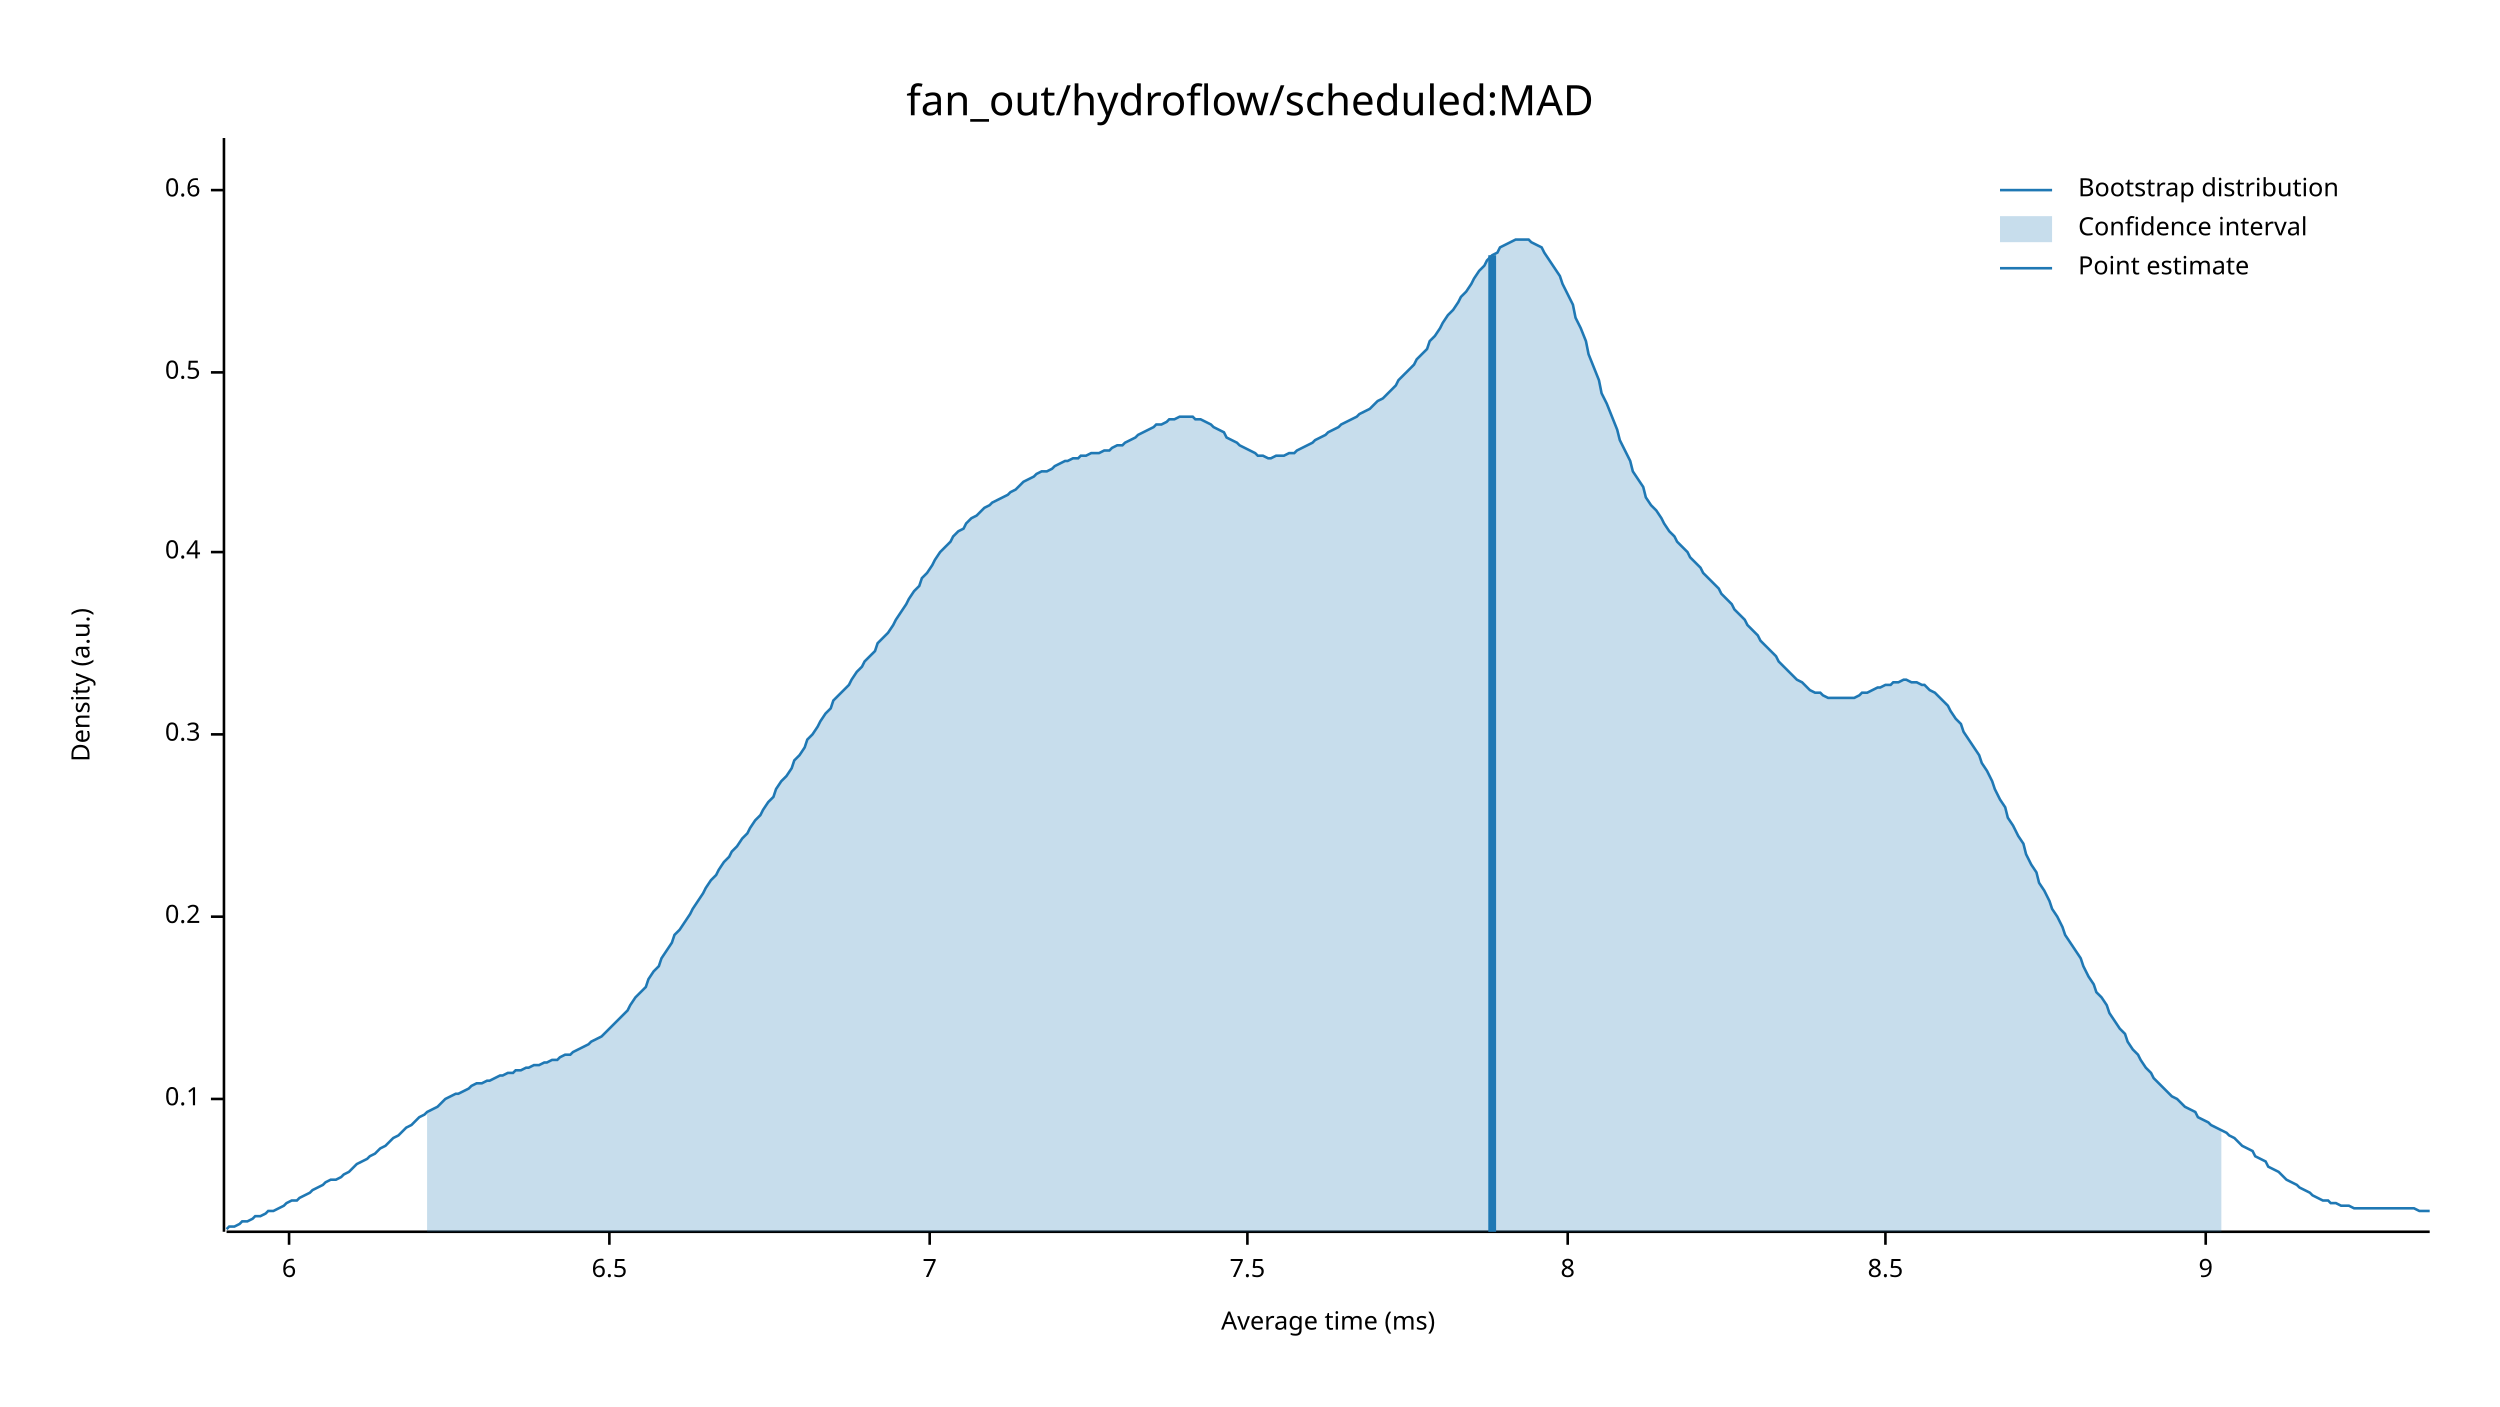
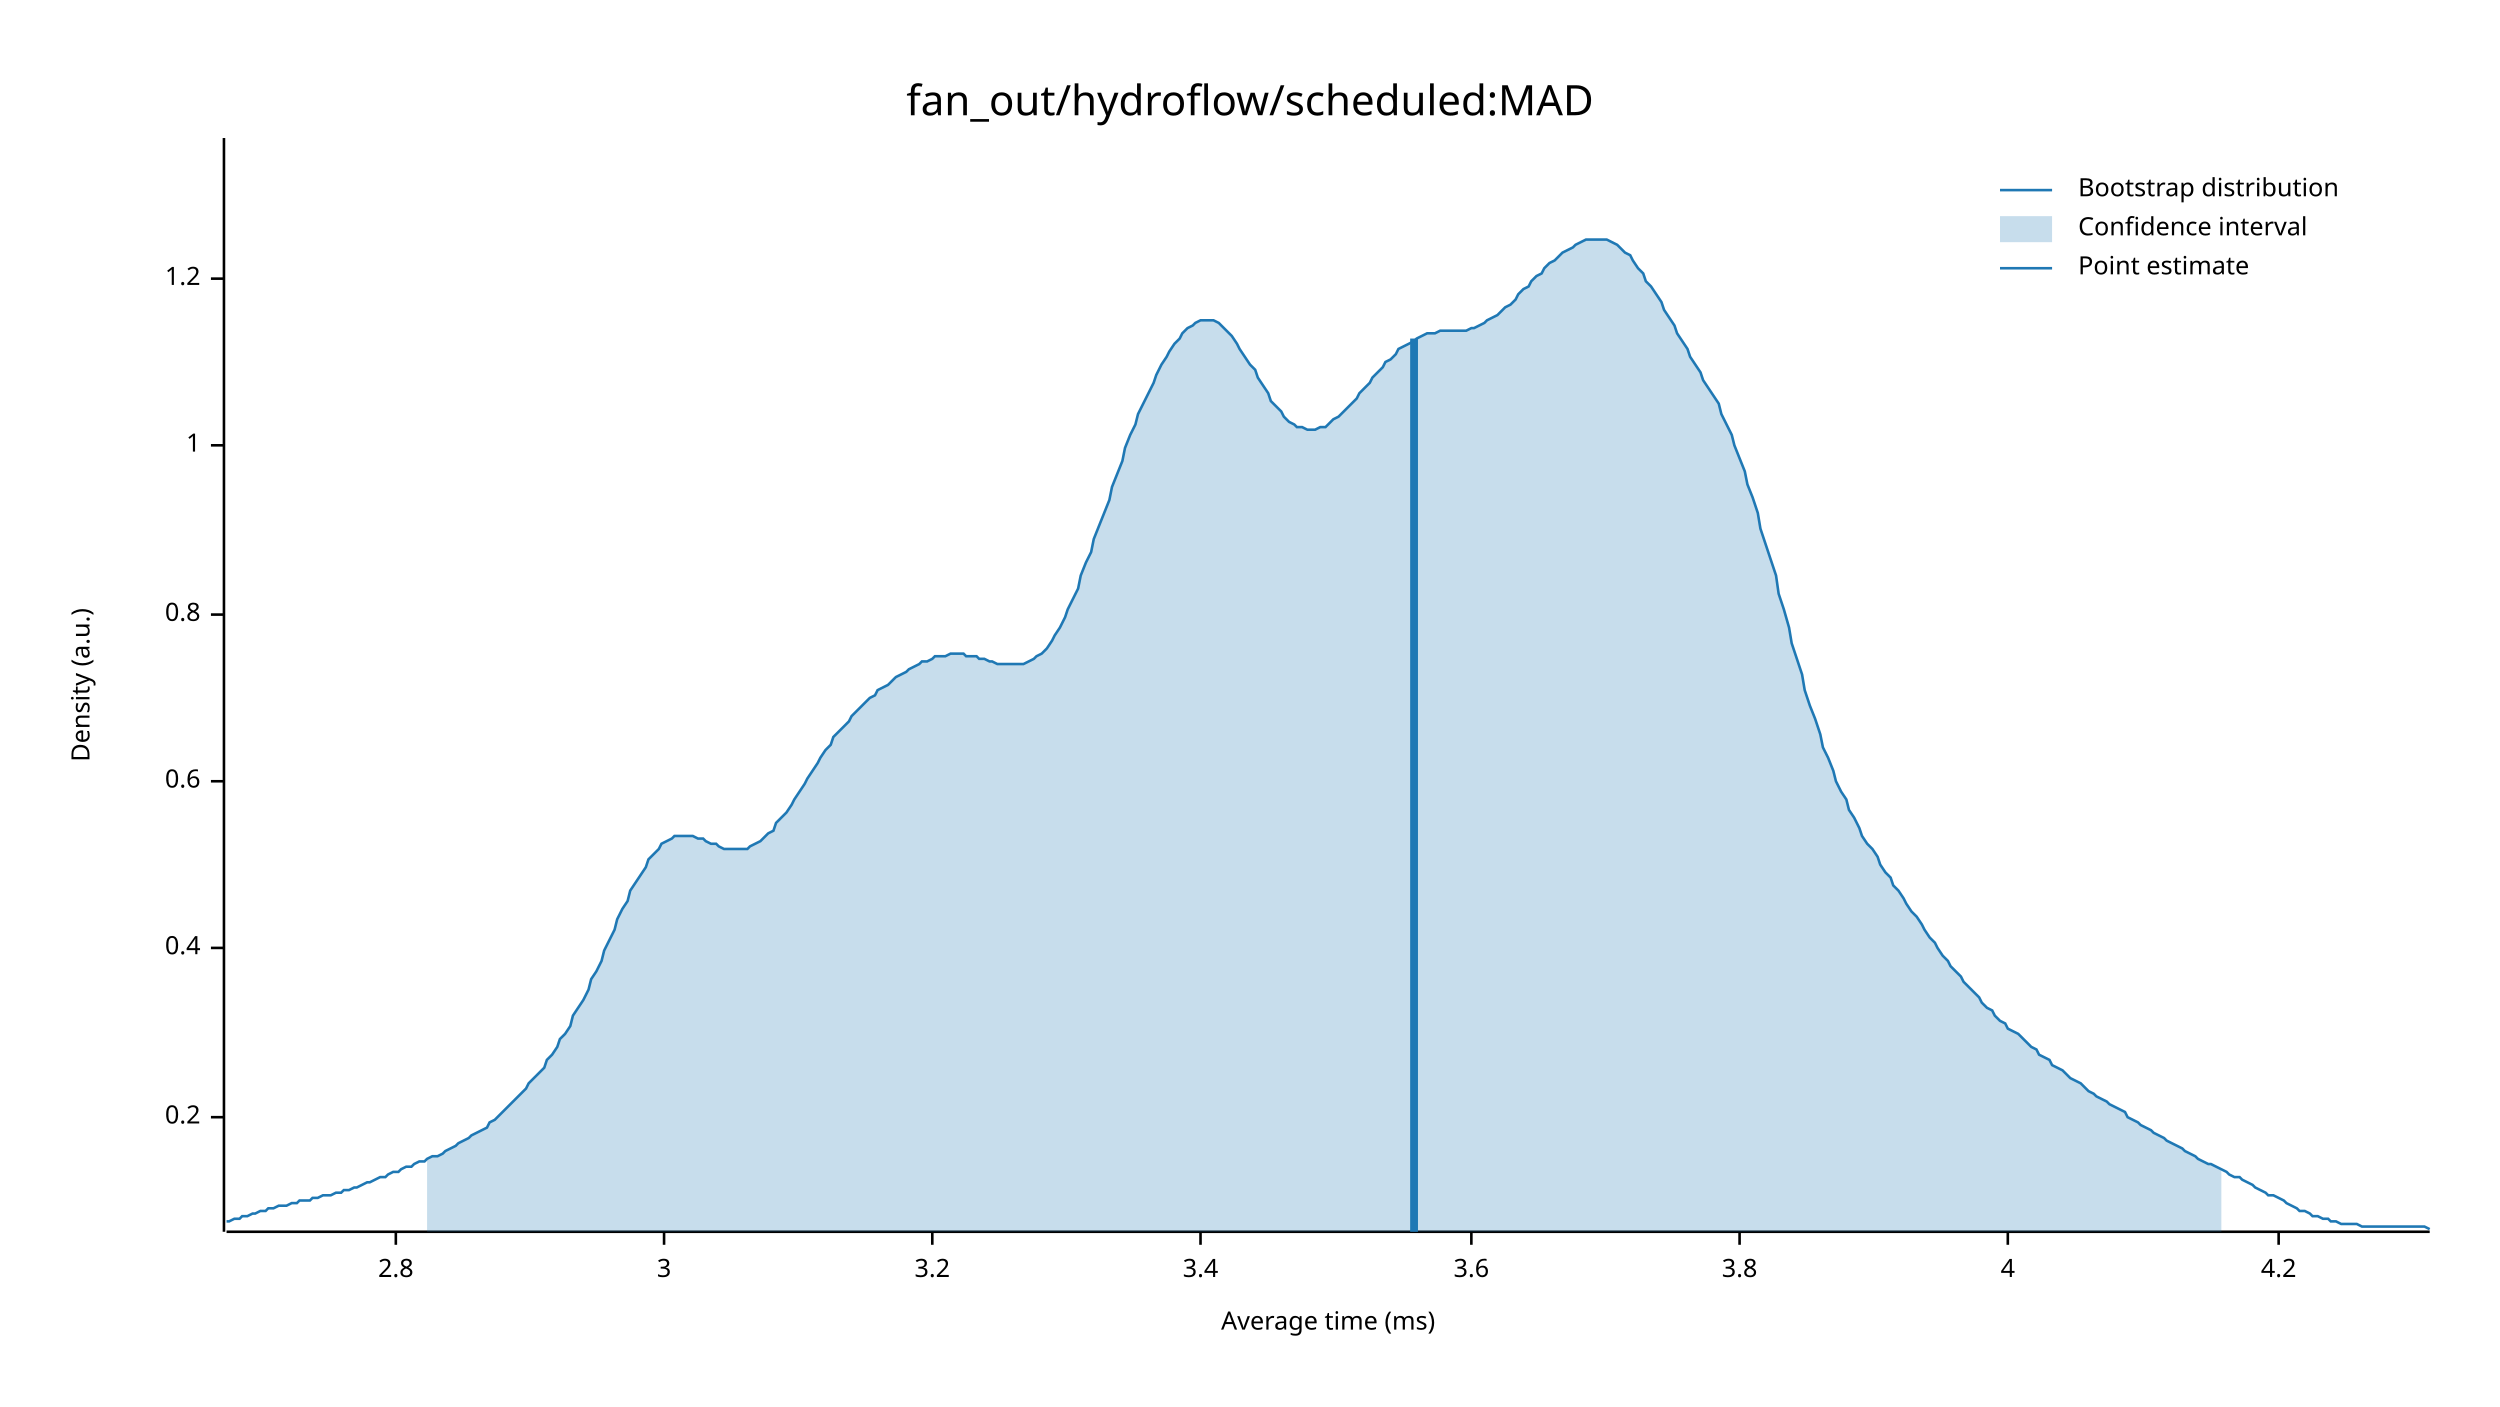
<svg xmlns="http://www.w3.org/2000/svg" width="960" height="540" viewBox="0 0 960 540">
  <text x="480" y="32" dy="0.76em" text-anchor="middle" font-family="sans-serif" font-size="16.129" opacity="1" fill="#000000">
fan_out/hydroflow/scheduled:MAD
</text>
  <text x="27" y="263" dy="0.76em" text-anchor="middle" font-family="sans-serif" font-size="9.677" opacity="1" fill="#000000" transform="rotate(270, 27, 263)">
Density (a.u.)
</text>
  <text x="510" y="513" dy="-0.5ex" text-anchor="middle" font-family="sans-serif" font-size="9.677" opacity="1" fill="#000000">
Average time (ms)
</text>
  <polyline fill="none" opacity="1" stroke="#000000" stroke-width="1" points="86,53 86,473 " />
-   <text x="77" y="422" dy="0.5ex" text-anchor="end" font-family="sans-serif" font-size="9.677" opacity="1" fill="#000000">
- 0.1
- </text>
-   <polyline fill="none" opacity="1" stroke="#000000" stroke-width="1" points="81,422 86,422 " />
-   <text x="77" y="352" dy="0.5ex" text-anchor="end" font-family="sans-serif" font-size="9.677" opacity="1" fill="#000000">
+   <text x="77" y="429" dy="0.5ex" text-anchor="end" font-family="sans-serif" font-size="9.677" opacity="1" fill="#000000">
0.2
</text>
-   <polyline fill="none" opacity="1" stroke="#000000" stroke-width="1" points="81,352 86,352 " />
-   <text x="77" y="282" dy="0.5ex" text-anchor="end" font-family="sans-serif" font-size="9.677" opacity="1" fill="#000000">
- 0.3
- </text>
-   <polyline fill="none" opacity="1" stroke="#000000" stroke-width="1" points="81,282 86,282 " />
-   <text x="77" y="212" dy="0.5ex" text-anchor="end" font-family="sans-serif" font-size="9.677" opacity="1" fill="#000000">
+   <polyline fill="none" opacity="1" stroke="#000000" stroke-width="1" points="81,429 86,429 " />
+   <text x="77" y="364" dy="0.5ex" text-anchor="end" font-family="sans-serif" font-size="9.677" opacity="1" fill="#000000">
0.4
</text>
-   <polyline fill="none" opacity="1" stroke="#000000" stroke-width="1" points="81,212 86,212 " />
-   <text x="77" y="143" dy="0.5ex" text-anchor="end" font-family="sans-serif" font-size="9.677" opacity="1" fill="#000000">
- 0.5
- </text>
-   <polyline fill="none" opacity="1" stroke="#000000" stroke-width="1" points="81,143 86,143 " />
-   <text x="77" y="73" dy="0.5ex" text-anchor="end" font-family="sans-serif" font-size="9.677" opacity="1" fill="#000000">
+   <polyline fill="none" opacity="1" stroke="#000000" stroke-width="1" points="81,364 86,364 " />
+   <text x="77" y="300" dy="0.5ex" text-anchor="end" font-family="sans-serif" font-size="9.677" opacity="1" fill="#000000">
0.6
</text>
-   <polyline fill="none" opacity="1" stroke="#000000" stroke-width="1" points="81,73 86,73 " />
+   <polyline fill="none" opacity="1" stroke="#000000" stroke-width="1" points="81,300 86,300 " />
+   <text x="77" y="236" dy="0.5ex" text-anchor="end" font-family="sans-serif" font-size="9.677" opacity="1" fill="#000000">
+ 0.8
+ </text>
+   <polyline fill="none" opacity="1" stroke="#000000" stroke-width="1" points="81,236 86,236 " />
+   <text x="77" y="171" dy="0.5ex" text-anchor="end" font-family="sans-serif" font-size="9.677" opacity="1" fill="#000000">
+ 1
+ </text>
+   <polyline fill="none" opacity="1" stroke="#000000" stroke-width="1" points="81,171 86,171 " />
+   <text x="77" y="107" dy="0.5ex" text-anchor="end" font-family="sans-serif" font-size="9.677" opacity="1" fill="#000000">
+ 1.2
+ </text>
+   <polyline fill="none" opacity="1" stroke="#000000" stroke-width="1" points="81,107 86,107 " />
  <polyline fill="none" opacity="1" stroke="#000000" stroke-width="1" points="87,473 933,473 " />
-   <text x="111" y="483" dy="0.76em" text-anchor="middle" font-family="sans-serif" font-size="9.677" opacity="1" fill="#000000">
- 6
+   <text x="152" y="483" dy="0.76em" text-anchor="middle" font-family="sans-serif" font-size="9.677" opacity="1" fill="#000000">
+ 2.8
</text>
-   <polyline fill="none" opacity="1" stroke="#000000" stroke-width="1" points="111,473 111,478 " />
-   <text x="234" y="483" dy="0.76em" text-anchor="middle" font-family="sans-serif" font-size="9.677" opacity="1" fill="#000000">
- 6.5
+   <polyline fill="none" opacity="1" stroke="#000000" stroke-width="1" points="152,473 152,478 " />
+   <text x="255" y="483" dy="0.76em" text-anchor="middle" font-family="sans-serif" font-size="9.677" opacity="1" fill="#000000">
+ 3
</text>
-   <polyline fill="none" opacity="1" stroke="#000000" stroke-width="1" points="234,473 234,478 " />
-   <text x="357" y="483" dy="0.76em" text-anchor="middle" font-family="sans-serif" font-size="9.677" opacity="1" fill="#000000">
- 7
+   <polyline fill="none" opacity="1" stroke="#000000" stroke-width="1" points="255,473 255,478 " />
+   <text x="358" y="483" dy="0.76em" text-anchor="middle" font-family="sans-serif" font-size="9.677" opacity="1" fill="#000000">
+ 3.2
</text>
-   <polyline fill="none" opacity="1" stroke="#000000" stroke-width="1" points="357,473 357,478 " />
-   <text x="479" y="483" dy="0.76em" text-anchor="middle" font-family="sans-serif" font-size="9.677" opacity="1" fill="#000000">
- 7.5
+   <polyline fill="none" opacity="1" stroke="#000000" stroke-width="1" points="358,473 358,478 " />
+   <text x="461" y="483" dy="0.76em" text-anchor="middle" font-family="sans-serif" font-size="9.677" opacity="1" fill="#000000">
+ 3.4
</text>
-   <polyline fill="none" opacity="1" stroke="#000000" stroke-width="1" points="479,473 479,478 " />
-   <text x="602" y="483" dy="0.76em" text-anchor="middle" font-family="sans-serif" font-size="9.677" opacity="1" fill="#000000">
- 8
+   <polyline fill="none" opacity="1" stroke="#000000" stroke-width="1" points="461,473 461,478 " />
+   <text x="565" y="483" dy="0.76em" text-anchor="middle" font-family="sans-serif" font-size="9.677" opacity="1" fill="#000000">
+ 3.6
</text>
-   <polyline fill="none" opacity="1" stroke="#000000" stroke-width="1" points="602,473 602,478 " />
-   <text x="724" y="483" dy="0.76em" text-anchor="middle" font-family="sans-serif" font-size="9.677" opacity="1" fill="#000000">
- 8.5
+   <polyline fill="none" opacity="1" stroke="#000000" stroke-width="1" points="565,473 565,478 " />
+   <text x="668" y="483" dy="0.76em" text-anchor="middle" font-family="sans-serif" font-size="9.677" opacity="1" fill="#000000">
+ 3.8
</text>
-   <polyline fill="none" opacity="1" stroke="#000000" stroke-width="1" points="724,473 724,478 " />
-   <text x="847" y="483" dy="0.76em" text-anchor="middle" font-family="sans-serif" font-size="9.677" opacity="1" fill="#000000">
- 9
+   <polyline fill="none" opacity="1" stroke="#000000" stroke-width="1" points="668,473 668,478 " />
+   <text x="771" y="483" dy="0.76em" text-anchor="middle" font-family="sans-serif" font-size="9.677" opacity="1" fill="#000000">
+ 4
</text>
-   <polyline fill="none" opacity="1" stroke="#000000" stroke-width="1" points="847,473 847,478 " />
-   <polyline fill="none" opacity="1" stroke="#1F78B4" stroke-width="1" points="87,472 88,471 90,471 92,470 93,469 95,469 97,468 98,467 100,467 102,466 103,465 105,465 107,464 109,463 110,462 112,461 114,461 115,460 117,459 119,458 120,457 122,456 124,455 125,454 127,453 129,453 131,452 132,451 134,450 136,448 137,447 139,446 141,445 142,444 144,443 146,441 148,440 149,439 151,437 153,436 154,435 156,433 158,432 159,431 161,429 163,428 164,427 166,426 168,425 170,423 171,422 173,421 175,420 176,420 178,419 180,418 181,417 183,416 185,416 187,415 188,415 190,414 192,413 193,413 195,412 197,412 198,411 200,411 202,410 203,410 205,409 207,409 209,408 210,408 212,407 214,407 215,406 217,405 219,405 220,404 222,403 224,402 226,401 227,400 229,399 231,398 232,397 234,395 236,393 237,392 239,390 241,388 242,386 244,383 246,381 248,379 249,376 251,373 253,371 254,368 256,365 258,362 259,359 261,357 263,354 265,351 266,349 268,346 270,343 271,341 273,338 275,336 276,334 278,331 280,329 281,327 283,325 285,322 287,320 288,318 290,315 292,313 293,311 295,308 297,306 298,303 300,300 302,298 304,295 305,292 307,290 309,287 310,284 312,282 314,279 315,277 317,274 319,272 320,269 322,267 324,265 326,263 327,261 329,258 331,256 332,254 334,252 336,250 337,247 339,245 341,243 343,240 344,238 346,235 348,232 349,230 351,227 353,225 354,222 356,220 358,217 359,215 361,212 363,210 365,208 366,206 368,204 370,203 371,201 373,199 375,198 376,197 378,195 380,194 381,193 383,192 385,191 387,190 388,189 390,188 392,186 393,185 395,184 397,183 398,182 400,181 402,181 404,180 405,179 407,178 409,177 410,177 412,176 414,176 415,175 417,175 419,174 420,174 422,174 424,173 426,173 427,172 429,171 431,171 432,170 434,169 436,168 437,167 439,166 441,165 443,164 444,163 446,163 448,162 449,161 451,161 453,160 454,160 456,160 458,160 459,161 461,161 463,162 465,163 466,164 468,165 470,166 471,168 473,169 475,170 476,171 478,172 480,173 482,174 483,175 485,175 487,176 488,176 490,175 492,175 493,175 495,174 497,174 498,173 500,172 502,171 504,170 505,169 507,168 509,167 510,166 512,165 514,164 515,163 517,162 519,161 521,160 522,159 524,158 526,157 527,156 529,154 531,153 532,152 534,150 536,148 537,146 539,144 541,142 543,140 544,138 546,136 548,134 549,131 551,129 553,126 554,124 556,121 558,119 560,116 561,114 563,112 565,109 566,107 568,104 570,102 571,100 573,98 575,97 576,95 578,94 580,93 582,92 583,92 585,92 587,92 588,93 590,94 592,95 593,97 595,100 597,103 599,106 600,109 602,113 604,117 605,122 607,126 609,131 610,136 612,141 614,146 615,151 617,155 619,160 621,165 622,169 624,173 626,177 627,181 629,184 631,187 632,191 634,194 636,196 638,199 639,201 641,204 643,206 644,208 646,210 648,212 649,214 651,216 653,218 654,220 656,222 658,224 660,226 661,228 663,230 665,232 666,234 668,236 670,238 671,240 673,242 675,244 676,246 678,248 680,250 682,252 683,254 685,256 687,258 688,259 690,261 692,262 693,263 695,265 697,266 699,266 700,267 702,268 704,268 705,268 707,268 709,268 710,268 712,268 714,267 715,266 717,266 719,265 721,264 722,264 724,263 726,263 727,262 729,262 731,261 732,261 734,262 736,262 738,263 739,263 741,265 743,266 744,267 746,269 748,271 749,273 751,276 753,278 754,281 756,284 758,287 760,290 761,293 763,296 765,300 766,303 768,307 770,310 771,314 773,317 775,321 777,324 778,328 780,332 782,335 783,339 785,342 787,346 788,349 790,352 792,356 793,359 795,362 797,365 799,368 800,371 802,375 804,378 805,381 807,383 809,386 810,389 812,392 814,395 816,397 817,400 819,403 821,405 822,407 824,410 826,412 827,414 829,416 831,418 832,419 834,421 836,422 838,424 839,425 841,426 843,427 844,429 846,430 848,431 849,432 851,433 853,434 855,435 856,436 858,437 860,439 861,440 863,441 865,442 866,444 868,445 870,446 871,448 873,449 875,450 877,452 878,453 880,454 882,455 883,456 885,457 887,458 888,459 890,460 892,461 894,461 895,462 897,462 899,463 900,463 902,463 904,464 905,464 907,464 909,464 910,464 912,464 914,464 916,464 917,464 919,464 921,464 922,464 924,464 926,464 927,464 929,465 931,465 933,465 " />
-   <polygon opacity="0.25" fill="#1F78B4" points="164,427 166,426 168,425 170,423 171,422 173,421 175,420 176,420 178,419 180,418 181,417 183,416 185,416 187,415 188,415 190,414 192,413 193,413 195,412 197,412 198,411 200,411 202,410 203,410 205,409 207,409 209,408 210,408 212,407 214,407 215,406 217,405 219,405 220,404 222,403 224,402 226,401 227,400 229,399 231,398 232,397 234,395 236,393 237,392 239,390 241,388 242,386 244,383 246,381 248,379 249,376 251,373 253,371 254,368 256,365 258,362 259,359 261,357 263,354 265,351 266,349 268,346 270,343 271,341 273,338 275,336 276,334 278,331 280,329 281,327 283,325 285,322 287,320 288,318 290,315 292,313 293,311 295,308 297,306 298,303 300,300 302,298 304,295 305,292 307,290 309,287 310,284 312,282 314,279 315,277 317,274 319,272 320,269 322,267 324,265 326,263 327,261 329,258 331,256 332,254 334,252 336,250 337,247 339,245 341,243 343,240 344,238 346,235 348,232 349,230 351,227 353,225 354,222 356,220 358,217 359,215 361,212 363,210 365,208 366,206 368,204 370,203 371,201 373,199 375,198 376,197 378,195 380,194 381,193 383,192 385,191 387,190 388,189 390,188 392,186 393,185 395,184 397,183 398,182 400,181 402,181 404,180 405,179 407,178 409,177 410,177 412,176 414,176 415,175 417,175 419,174 420,174 422,174 424,173 426,173 427,172 429,171 431,171 432,170 434,169 436,168 437,167 439,166 441,165 443,164 444,163 446,163 448,162 449,161 451,161 453,160 454,160 456,160 458,160 459,161 461,161 463,162 465,163 466,164 468,165 470,166 471,168 473,169 475,170 476,171 478,172 480,173 482,174 483,175 485,175 487,176 488,176 490,175 492,175 493,175 495,174 497,174 498,173 500,172 502,171 504,170 505,169 507,168 509,167 510,166 512,165 514,164 515,163 517,162 519,161 521,160 522,159 524,158 526,157 527,156 529,154 531,153 532,152 534,150 536,148 537,146 539,144 541,142 543,140 544,138 546,136 548,134 549,131 551,129 553,126 554,124 556,121 558,119 560,116 561,114 563,112 565,109 566,107 568,104 570,102 571,100 573,98 575,97 576,95 578,94 580,93 582,92 583,92 585,92 587,92 588,93 590,94 592,95 593,97 595,100 597,103 599,106 600,109 602,113 604,117 605,122 607,126 609,131 610,136 612,141 614,146 615,151 617,155 619,160 621,165 622,169 624,173 626,177 627,181 629,184 631,187 632,191 634,194 636,196 638,199 639,201 641,204 643,206 644,208 646,210 648,212 649,214 651,216 653,218 654,220 656,222 658,224 660,226 661,228 663,230 665,232 666,234 668,236 670,238 671,240 673,242 675,244 676,246 678,248 680,250 682,252 683,254 685,256 687,258 688,259 690,261 692,262 693,263 695,265 697,266 699,266 700,267 702,268 704,268 705,268 707,268 709,268 710,268 712,268 714,267 715,266 717,266 719,265 721,264 722,264 724,263 726,263 727,262 729,262 731,261 732,261 734,262 736,262 738,263 739,263 741,265 743,266 744,267 746,269 748,271 749,273 751,276 753,278 754,281 756,284 758,287 760,290 761,293 763,296 765,300 766,303 768,307 770,310 771,314 773,317 775,321 777,324 778,328 780,332 782,335 783,339 785,342 787,346 788,349 790,352 792,356 793,359 795,362 797,365 799,368 800,371 802,375 804,378 805,381 807,383 809,386 810,389 812,392 814,395 816,397 817,400 819,403 821,405 822,407 824,410 826,412 827,414 829,416 831,418 832,419 834,421 836,422 838,424 839,425 841,426 843,427 844,429 846,430 848,431 849,432 851,433 853,434 853,473 164,473 " />
-   <polyline fill="none" opacity="1" stroke="#1F78B4" stroke-width="3" points="573,473 573,98 " />
+   <polyline fill="none" opacity="1" stroke="#000000" stroke-width="1" points="771,473 771,478 " />
+   <text x="875" y="483" dy="0.76em" text-anchor="middle" font-family="sans-serif" font-size="9.677" opacity="1" fill="#000000">
+ 4.2
+ </text>
+   <polyline fill="none" opacity="1" stroke="#000000" stroke-width="1" points="875,473 875,478 " />
+   <polyline fill="none" opacity="1" stroke="#1F78B4" stroke-width="1" points="87,469 88,469 90,468 92,468 93,467 95,467 97,466 98,466 100,465 102,465 103,464 105,464 107,463 109,463 110,463 112,462 114,462 115,461 117,461 119,461 120,460 122,460 124,459 125,459 127,459 129,458 131,458 132,457 134,457 136,456 137,456 139,455 141,454 142,454 144,453 146,452 148,452 149,451 151,450 153,450 154,449 156,448 158,448 159,447 161,446 163,446 164,445 166,444 168,444 170,443 171,442 173,441 175,440 176,439 178,438 180,437 181,436 183,435 185,434 187,433 188,431 190,430 192,428 193,427 195,425 197,423 198,422 200,420 202,418 203,416 205,414 207,412 209,410 210,407 212,405 214,402 215,399 217,397 219,394 220,390 222,387 224,384 226,380 227,376 229,373 231,369 232,365 234,361 236,357 237,353 239,349 241,346 242,342 244,339 246,336 248,333 249,330 251,328 253,326 254,324 256,323 258,322 259,321 261,321 263,321 265,321 266,321 268,322 270,322 271,323 273,324 275,324 276,325 278,326 280,326 281,326 283,326 285,326 287,326 288,325 290,324 292,323 293,322 295,320 297,319 298,316 300,314 302,312 304,309 305,307 307,304 309,301 310,299 312,296 314,293 315,291 317,288 319,286 320,283 322,281 324,279 326,277 327,275 329,273 331,271 332,270 334,268 336,267 337,265 339,264 341,263 343,261 344,260 346,259 348,258 349,257 351,256 353,255 354,254 356,254 358,253 359,252 361,252 363,252 365,251 366,251 368,251 370,251 371,252 373,252 375,252 376,253 378,253 380,254 381,254 383,255 385,255 387,255 388,255 390,255 392,255 393,255 395,254 397,253 398,252 400,251 402,249 404,246 405,244 407,241 409,237 410,234 412,230 414,226 415,221 417,216 419,212 420,207 422,202 424,197 426,192 427,187 429,182 431,177 432,172 434,167 436,163 437,159 439,155 441,151 443,147 444,144 446,140 448,137 449,135 451,132 453,130 454,128 456,126 458,125 459,124 461,123 463,123 465,123 466,123 468,124 470,126 471,127 473,129 475,132 476,134 478,137 480,140 482,142 483,145 485,148 487,151 488,154 490,156 492,158 493,160 495,162 497,163 498,164 500,164 502,165 504,165 505,165 507,164 509,164 510,163 512,161 514,160 515,159 517,157 519,155 521,153 522,151 524,149 526,147 527,145 529,143 531,141 532,139 534,138 536,136 537,134 539,133 541,132 543,131 544,130 546,129 548,128 549,128 551,128 553,127 554,127 556,127 558,127 560,127 561,127 563,127 565,126 566,126 568,125 570,124 571,123 573,122 575,121 576,120 578,118 580,117 582,115 583,113 585,111 587,110 588,108 590,106 592,105 593,103 595,101 597,100 599,98 600,97 602,96 604,95 605,94 607,93 609,92 610,92 612,92 614,92 615,92 617,92 619,93 621,94 622,95 624,97 626,98 627,100 629,103 631,105 632,108 634,110 636,113 638,116 639,119 641,122 643,125 644,128 646,131 648,134 649,137 651,140 653,143 654,146 656,149 658,152 660,155 661,159 663,163 665,167 666,171 668,176 670,181 671,186 673,191 675,197 676,203 678,209 680,215 682,221 683,228 685,234 687,241 688,247 690,253 692,259 693,265 695,271 697,276 699,282 700,287 702,291 704,296 705,300 707,304 709,307 710,311 712,314 714,318 715,321 717,324 719,326 721,329 722,332 724,335 726,337 727,340 729,342 731,345 732,347 734,350 736,352 738,355 739,357 741,360 743,362 744,364 746,367 748,369 749,371 751,373 753,375 754,377 756,379 758,381 760,383 761,385 763,387 765,388 766,390 768,392 770,393 771,395 773,396 775,397 777,399 778,400 780,402 782,403 783,405 785,406 787,407 788,409 790,410 792,411 793,412 795,414 797,415 799,416 800,417 802,419 804,420 805,421 807,422 809,423 810,424 812,425 814,426 816,427 817,429 819,430 821,431 822,432 824,433 826,434 827,435 829,436 831,437 832,438 834,439 836,440 838,441 839,442 841,443 843,444 844,445 846,446 848,447 849,447 851,448 853,449 855,450 856,451 858,452 860,452 861,453 863,454 865,455 866,456 868,457 870,458 871,459 873,459 875,460 877,461 878,462 880,463 882,464 883,465 885,465 887,466 888,467 890,467 892,468 894,468 895,469 897,469 899,470 900,470 902,470 904,470 905,470 907,471 909,471 910,471 912,471 914,471 916,471 917,471 919,471 921,471 922,471 924,471 926,471 927,471 929,471 931,471 933,472 " />
+   <polygon opacity="0.25" fill="#1F78B4" points="164,445 166,444 168,444 170,443 171,442 173,441 175,440 176,439 178,438 180,437 181,436 183,435 185,434 187,433 188,431 190,430 192,428 193,427 195,425 197,423 198,422 200,420 202,418 203,416 205,414 207,412 209,410 210,407 212,405 214,402 215,399 217,397 219,394 220,390 222,387 224,384 226,380 227,376 229,373 231,369 232,365 234,361 236,357 237,353 239,349 241,346 242,342 244,339 246,336 248,333 249,330 251,328 253,326 254,324 256,323 258,322 259,321 261,321 263,321 265,321 266,321 268,322 270,322 271,323 273,324 275,324 276,325 278,326 280,326 281,326 283,326 285,326 287,326 288,325 290,324 292,323 293,322 295,320 297,319 298,316 300,314 302,312 304,309 305,307 307,304 309,301 310,299 312,296 314,293 315,291 317,288 319,286 320,283 322,281 324,279 326,277 327,275 329,273 331,271 332,270 334,268 336,267 337,265 339,264 341,263 343,261 344,260 346,259 348,258 349,257 351,256 353,255 354,254 356,254 358,253 359,252 361,252 363,252 365,251 366,251 368,251 370,251 371,252 373,252 375,252 376,253 378,253 380,254 381,254 383,255 385,255 387,255 388,255 390,255 392,255 393,255 395,254 397,253 398,252 400,251 402,249 404,246 405,244 407,241 409,237 410,234 412,230 414,226 415,221 417,216 419,212 420,207 422,202 424,197 426,192 427,187 429,182 431,177 432,172 434,167 436,163 437,159 439,155 441,151 443,147 444,144 446,140 448,137 449,135 451,132 453,130 454,128 456,126 458,125 459,124 461,123 463,123 465,123 466,123 468,124 470,126 471,127 473,129 475,132 476,134 478,137 480,140 482,142 483,145 485,148 487,151 488,154 490,156 492,158 493,160 495,162 497,163 498,164 500,164 502,165 504,165 505,165 507,164 509,164 510,163 512,161 514,160 515,159 517,157 519,155 521,153 522,151 524,149 526,147 527,145 529,143 531,141 532,139 534,138 536,136 537,134 539,133 541,132 543,131 544,130 546,129 548,128 549,128 551,128 553,127 554,127 556,127 558,127 560,127 561,127 563,127 565,126 566,126 568,125 570,124 571,123 573,122 575,121 576,120 578,118 580,117 582,115 583,113 585,111 587,110 588,108 590,106 592,105 593,103 595,101 597,100 599,98 600,97 602,96 604,95 605,94 607,93 609,92 610,92 612,92 614,92 615,92 617,92 619,93 621,94 622,95 624,97 626,98 627,100 629,103 631,105 632,108 634,110 636,113 638,116 639,119 641,122 643,125 644,128 646,131 648,134 649,137 651,140 653,143 654,146 656,149 658,152 660,155 661,159 663,163 665,167 666,171 668,176 670,181 671,186 673,191 675,197 676,203 678,209 680,215 682,221 683,228 685,234 687,241 688,247 690,253 692,259 693,265 695,271 697,276 699,282 700,287 702,291 704,296 705,300 707,304 709,307 710,311 712,314 714,318 715,321 717,324 719,326 721,329 722,332 724,335 726,337 727,340 729,342 731,345 732,347 734,350 736,352 738,355 739,357 741,360 743,362 744,364 746,367 748,369 749,371 751,373 753,375 754,377 756,379 758,381 760,383 761,385 763,387 765,388 766,390 768,392 770,393 771,395 773,396 775,397 777,399 778,400 780,402 782,403 783,405 785,406 787,407 788,409 790,410 792,411 793,412 795,414 797,415 799,416 800,417 802,419 804,420 805,421 807,422 809,423 810,424 812,425 814,426 816,427 817,429 819,430 821,431 822,432 824,433 826,434 827,435 829,436 831,437 832,438 834,439 836,440 838,441 839,442 841,443 843,444 844,445 846,446 848,447 849,447 851,448 853,449 853,473 164,473 " />
+   <polyline fill="none" opacity="1" stroke="#1F78B4" stroke-width="3" points="543,473 543,130 " />
  <text x="798" y="68" dy="0.76em" text-anchor="start" font-family="sans-serif" font-size="9.677" opacity="1" fill="#000000">
Bootstrap distribution
</text>
  <text x="798" y="83" dy="0.76em" text-anchor="start" font-family="sans-serif" font-size="9.677" opacity="1" fill="#000000">
Confidence interval
</text>
  <text x="798" y="98" dy="0.76em" text-anchor="start" font-family="sans-serif" font-size="9.677" opacity="1" fill="#000000">
Point estimate
</text>
  <polyline fill="none" opacity="1" stroke="#1F78B4" stroke-width="1" points="768,73 788,73 " />
  <rect x="768" y="83" width="20" height="10" opacity="0.25" fill="#1F78B4" stroke="none" />
  <polyline fill="none" opacity="1" stroke="#1F78B4" stroke-width="1" points="768,103 788,103 " />
</svg>
